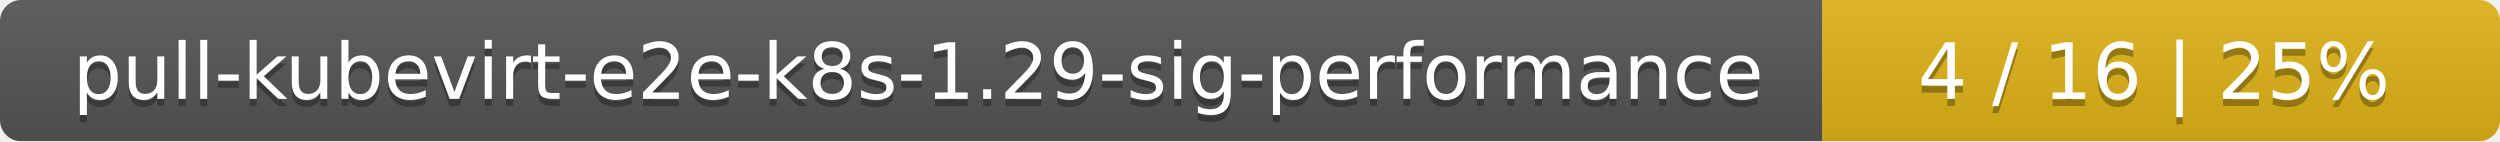
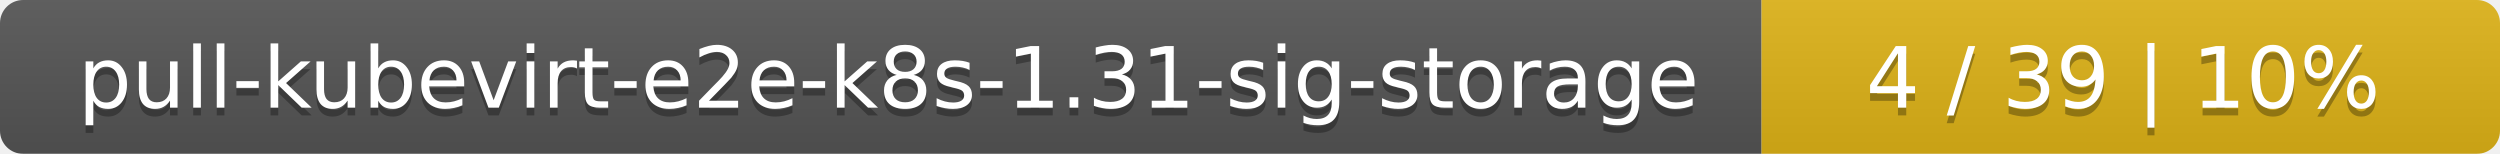
- <svg xmlns="http://www.w3.org/2000/svg" width="354" height="20">
+ <svg xmlns="http://www.w3.org/2000/svg" width="325" height="20">
  <linearGradient id="smooth" x2="0" y2="100%">
    <stop offset="0" stop-color="#bbb" stop-opacity=".1" />
    <stop offset="1" stop-opacity=".1" />
  </linearGradient>
  <mask id="round">
-     <rect width="354" height="20" rx="3" fill="#fff" />
+     <rect width="325" height="20" rx="3" fill="#fff" />
  </mask>
  <g mask="url(#round)">
-     <rect width="258" height="20" fill="#555" />
-     <rect x="258" width="96" height="20" fill="#dfb317" />
-     <rect width="354" height="20" fill="url(#smooth)" />
+     <rect width="229" height="20" fill="#555" />
+     <rect x="229" width="96" height="20" fill="#dfb317" />
+     <rect width="325" height="20" fill="url(#smooth)" />
  </g>
  <g fill="#fff" text-anchor="middle" font-family="DejaVu Sans,Verdana,Geneva,sans-serif" font-size="11">
-     <text x="130" y="15" fill="#010101" fill-opacity=".3">pull-kubevirt-e2e-k8s-1.29-sig-performance</text>
-     <text x="130" y="14">pull-kubevirt-e2e-k8s-1.29-sig-performance</text>
-     <text x="305" y="15" fill="#010101" fill-opacity=".3">4 / 16    |    25%</text>
-     <text x="305" y="14">4 / 16    |    25%</text>
+     <text x="115.5" y="15" fill="#010101" fill-opacity=".3">pull-kubevirt-e2e-k8s-1.31-sig-storage</text>
+     <text x="115.5" y="14">pull-kubevirt-e2e-k8s-1.31-sig-storage</text>
+     <text x="276" y="15" fill="#010101" fill-opacity=".3">4 / 39    |    10%</text>
+     <text x="276" y="14">4 / 39    |    10%</text>
  </g>
</svg>
